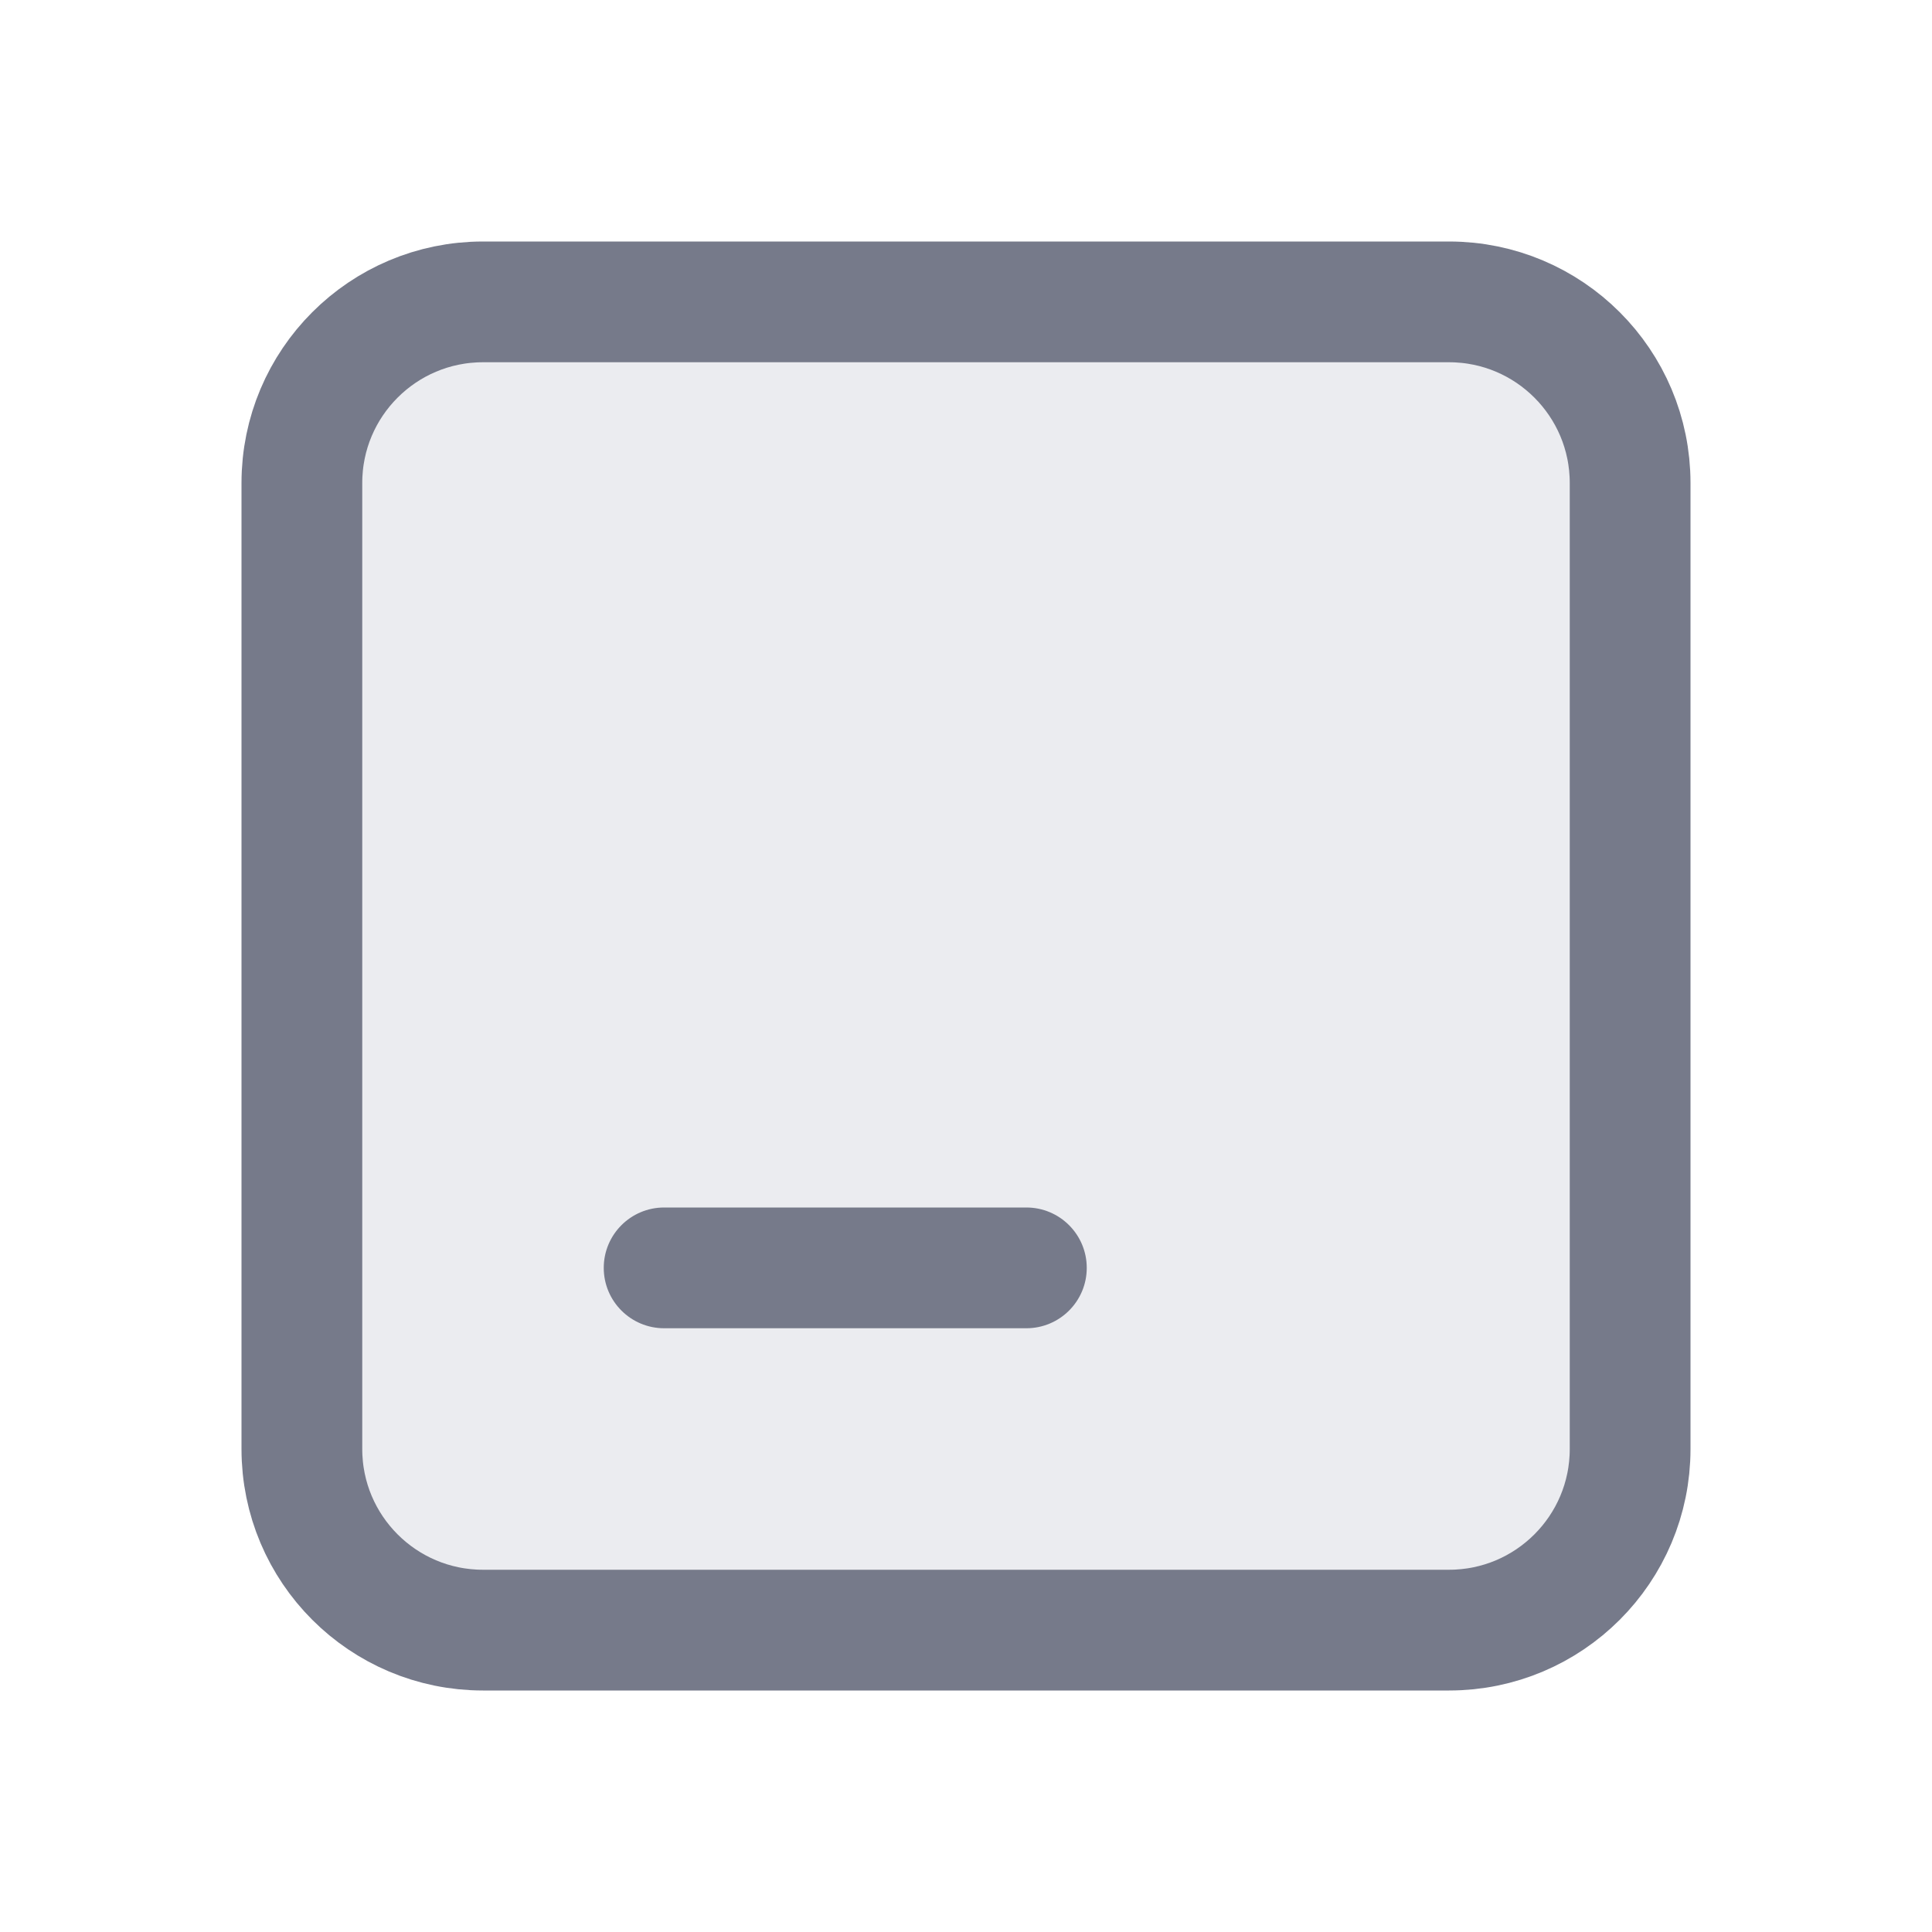
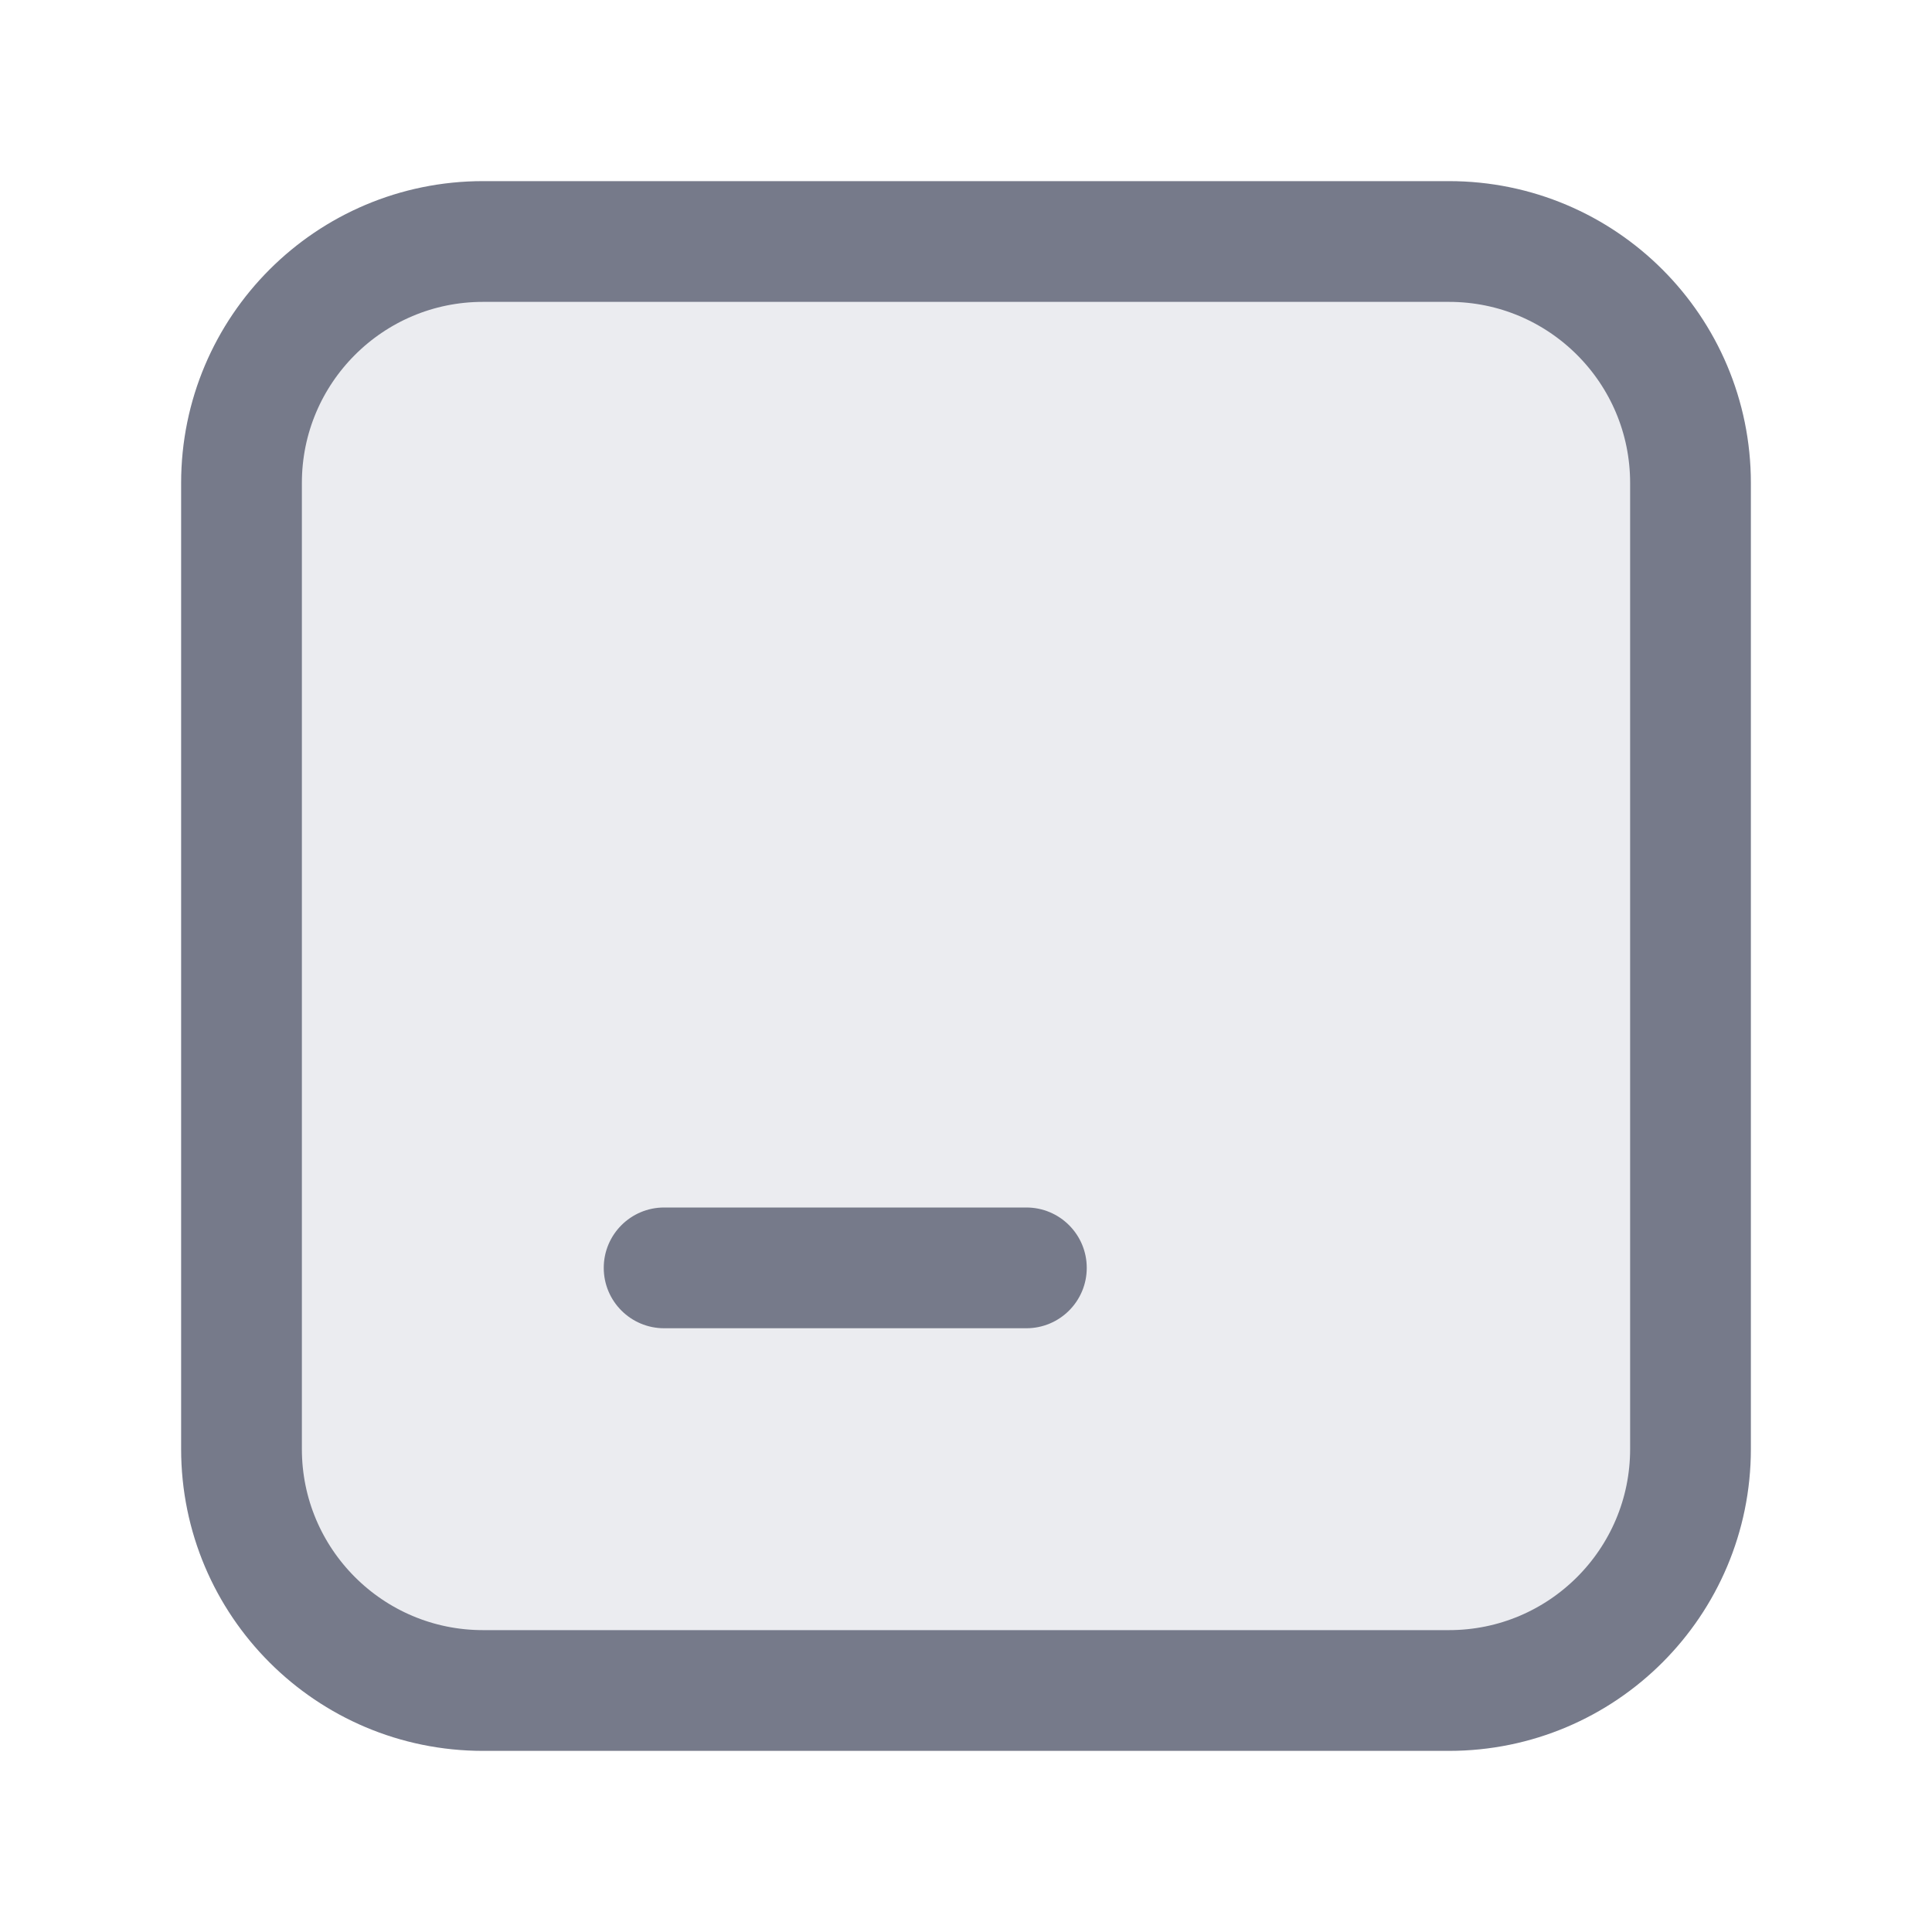
<svg xmlns="http://www.w3.org/2000/svg" width="16" height="16" viewBox="0 0 16 16" fill="none">
-   <rect x="2.5" y="2.5" width="11" height="11" rx="1.5" fill="#EBECF0" stroke="#767A8A" />
+   <rect x="2" y="2" width="12" height="12" rx="2" fill="#EBECF0" stroke="#767A8A" />
  <rect x="5" y="10" width="4" height="1" rx="0.5" fill="#767A8A" />
</svg>
